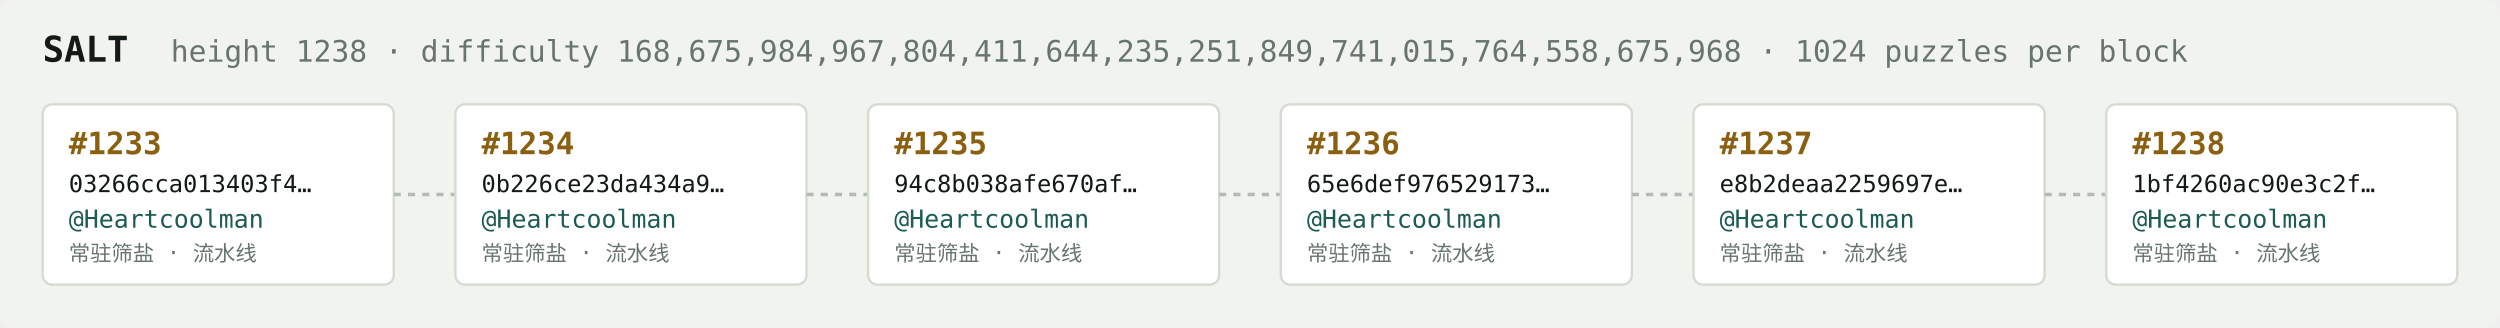
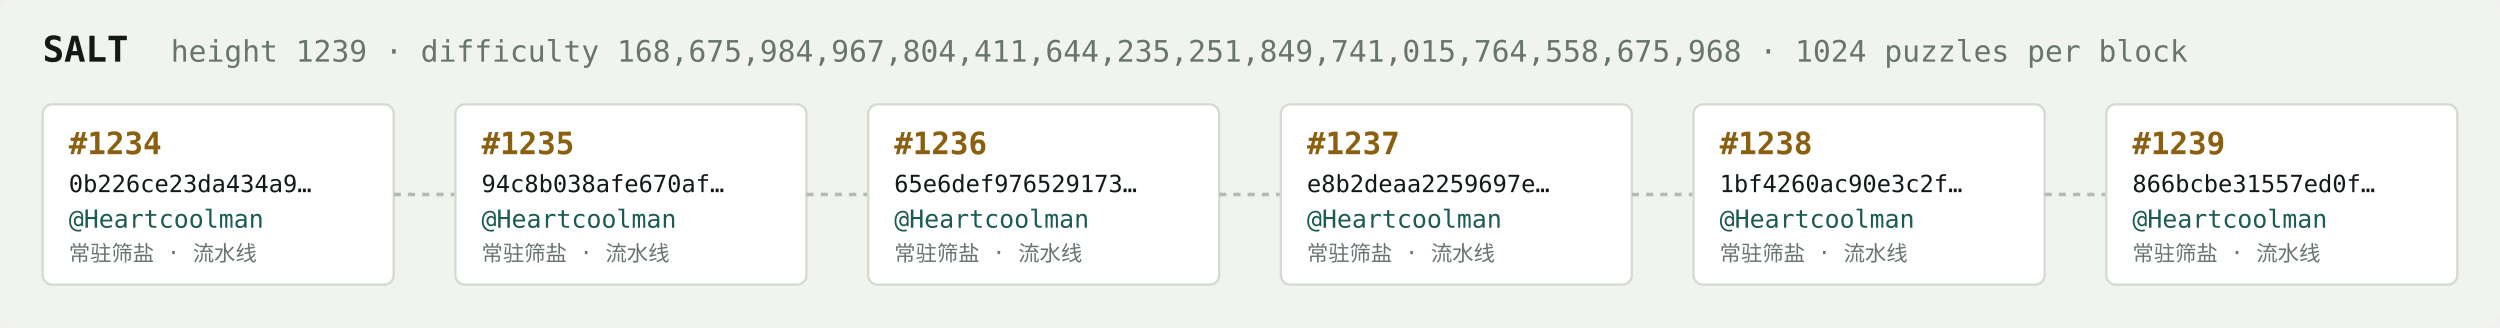
<svg xmlns="http://www.w3.org/2000/svg" width="1054" height="138" viewBox="0 0 1054 138" font-family="ui-monospace,SFMono-Regular,Menlo,monospace">
  <rect fill="#f1f3ef" width="1054" height="138" rx="6" />
  <text x="18" y="26" fill="#121916" font-size="15" font-weight="700">SALT</text>
-   <text x="72" y="26" fill="#68746e" font-size="12.5">height 1238 · difficulty 168,675,984,967,804,411,644,235,251,849,741,015,764,558,675,968 · 1024 puzzles per block</text>
+   <text x="72" y="26" fill="#68746e" font-size="12.5">height 1239 · difficulty 168,675,984,967,804,411,644,235,251,849,741,015,764,558,675,968 · 1024 puzzles per block</text>
  <rect x="18" y="44" width="148" height="76" rx="4" fill="#ffffff" stroke="#d5dbd2" stroke-width="1" />
-   <text x="29" y="65" fill="#8a5f10" font-size="13" font-weight="700">#1233</text>
-   <text x="29" y="81" fill="#121916" font-size="10">03266cca013403f4…</text>
+   <text x="29" y="65" fill="#8a5f10" font-size="13" font-weight="700">#1234</text>
+   <text x="29" y="81" fill="#121916" font-size="10">0b226ce23da434a9…</text>
  <text x="29" y="96" fill="#1c5b52" font-size="10.5">@Heartcoolman</text>
  <text x="29" y="110" fill="#68746e" font-size="9">常驻筛盐 · 流水线</text>
  <line x1="166" y1="82.0" x2="192" y2="82.0" stroke="#b3bcb4" stroke-width="1.5" stroke-dasharray="3 3" />
  <rect x="192" y="44" width="148" height="76" rx="4" fill="#ffffff" stroke="#d5dbd2" stroke-width="1" />
-   <text x="203" y="65" fill="#8a5f10" font-size="13" font-weight="700">#1234</text>
-   <text x="203" y="81" fill="#121916" font-size="10">0b226ce23da434a9…</text>
+   <text x="203" y="65" fill="#8a5f10" font-size="13" font-weight="700">#1235</text>
+   <text x="203" y="81" fill="#121916" font-size="10">94c8b038afe670af…</text>
  <text x="203" y="96" fill="#1c5b52" font-size="10.5">@Heartcoolman</text>
  <text x="203" y="110" fill="#68746e" font-size="9">常驻筛盐 · 流水线</text>
  <line x1="340" y1="82.0" x2="366" y2="82.0" stroke="#b3bcb4" stroke-width="1.5" stroke-dasharray="3 3" />
  <rect x="366" y="44" width="148" height="76" rx="4" fill="#ffffff" stroke="#d5dbd2" stroke-width="1" />
-   <text x="377" y="65" fill="#8a5f10" font-size="13" font-weight="700">#1235</text>
-   <text x="377" y="81" fill="#121916" font-size="10">94c8b038afe670af…</text>
+   <text x="377" y="65" fill="#8a5f10" font-size="13" font-weight="700">#1236</text>
+   <text x="377" y="81" fill="#121916" font-size="10">65e6def976529173…</text>
  <text x="377" y="96" fill="#1c5b52" font-size="10.5">@Heartcoolman</text>
  <text x="377" y="110" fill="#68746e" font-size="9">常驻筛盐 · 流水线</text>
  <line x1="514" y1="82.0" x2="540" y2="82.0" stroke="#b3bcb4" stroke-width="1.5" stroke-dasharray="3 3" />
  <rect x="540" y="44" width="148" height="76" rx="4" fill="#ffffff" stroke="#d5dbd2" stroke-width="1" />
-   <text x="551" y="65" fill="#8a5f10" font-size="13" font-weight="700">#1236</text>
-   <text x="551" y="81" fill="#121916" font-size="10">65e6def976529173…</text>
+   <text x="551" y="65" fill="#8a5f10" font-size="13" font-weight="700">#1237</text>
+   <text x="551" y="81" fill="#121916" font-size="10">e8b2deaa2259697e…</text>
  <text x="551" y="96" fill="#1c5b52" font-size="10.5">@Heartcoolman</text>
  <text x="551" y="110" fill="#68746e" font-size="9">常驻筛盐 · 流水线</text>
  <line x1="688" y1="82.0" x2="714" y2="82.0" stroke="#b3bcb4" stroke-width="1.5" stroke-dasharray="3 3" />
  <rect x="714" y="44" width="148" height="76" rx="4" fill="#ffffff" stroke="#d5dbd2" stroke-width="1" />
-   <text x="725" y="65" fill="#8a5f10" font-size="13" font-weight="700">#1237</text>
-   <text x="725" y="81" fill="#121916" font-size="10">e8b2deaa2259697e…</text>
+   <text x="725" y="65" fill="#8a5f10" font-size="13" font-weight="700">#1238</text>
+   <text x="725" y="81" fill="#121916" font-size="10">1bf4260ac90e3c2f…</text>
  <text x="725" y="96" fill="#1c5b52" font-size="10.5">@Heartcoolman</text>
  <text x="725" y="110" fill="#68746e" font-size="9">常驻筛盐 · 流水线</text>
  <line x1="862" y1="82.0" x2="888" y2="82.0" stroke="#b3bcb4" stroke-width="1.5" stroke-dasharray="3 3" />
  <rect x="888" y="44" width="148" height="76" rx="4" fill="#ffffff" stroke="#d5dbd2" stroke-width="1" />
-   <text x="899" y="65" fill="#8a5f10" font-size="13" font-weight="700">#1238</text>
-   <text x="899" y="81" fill="#121916" font-size="10">1bf4260ac90e3c2f…</text>
+   <text x="899" y="65" fill="#8a5f10" font-size="13" font-weight="700">#1239</text>
+   <text x="899" y="81" fill="#121916" font-size="10">866bcbe31557ed0f…</text>
  <text x="899" y="96" fill="#1c5b52" font-size="10.5">@Heartcoolman</text>
  <text x="899" y="110" fill="#68746e" font-size="9">常驻筛盐 · 流水线</text>
</svg>
